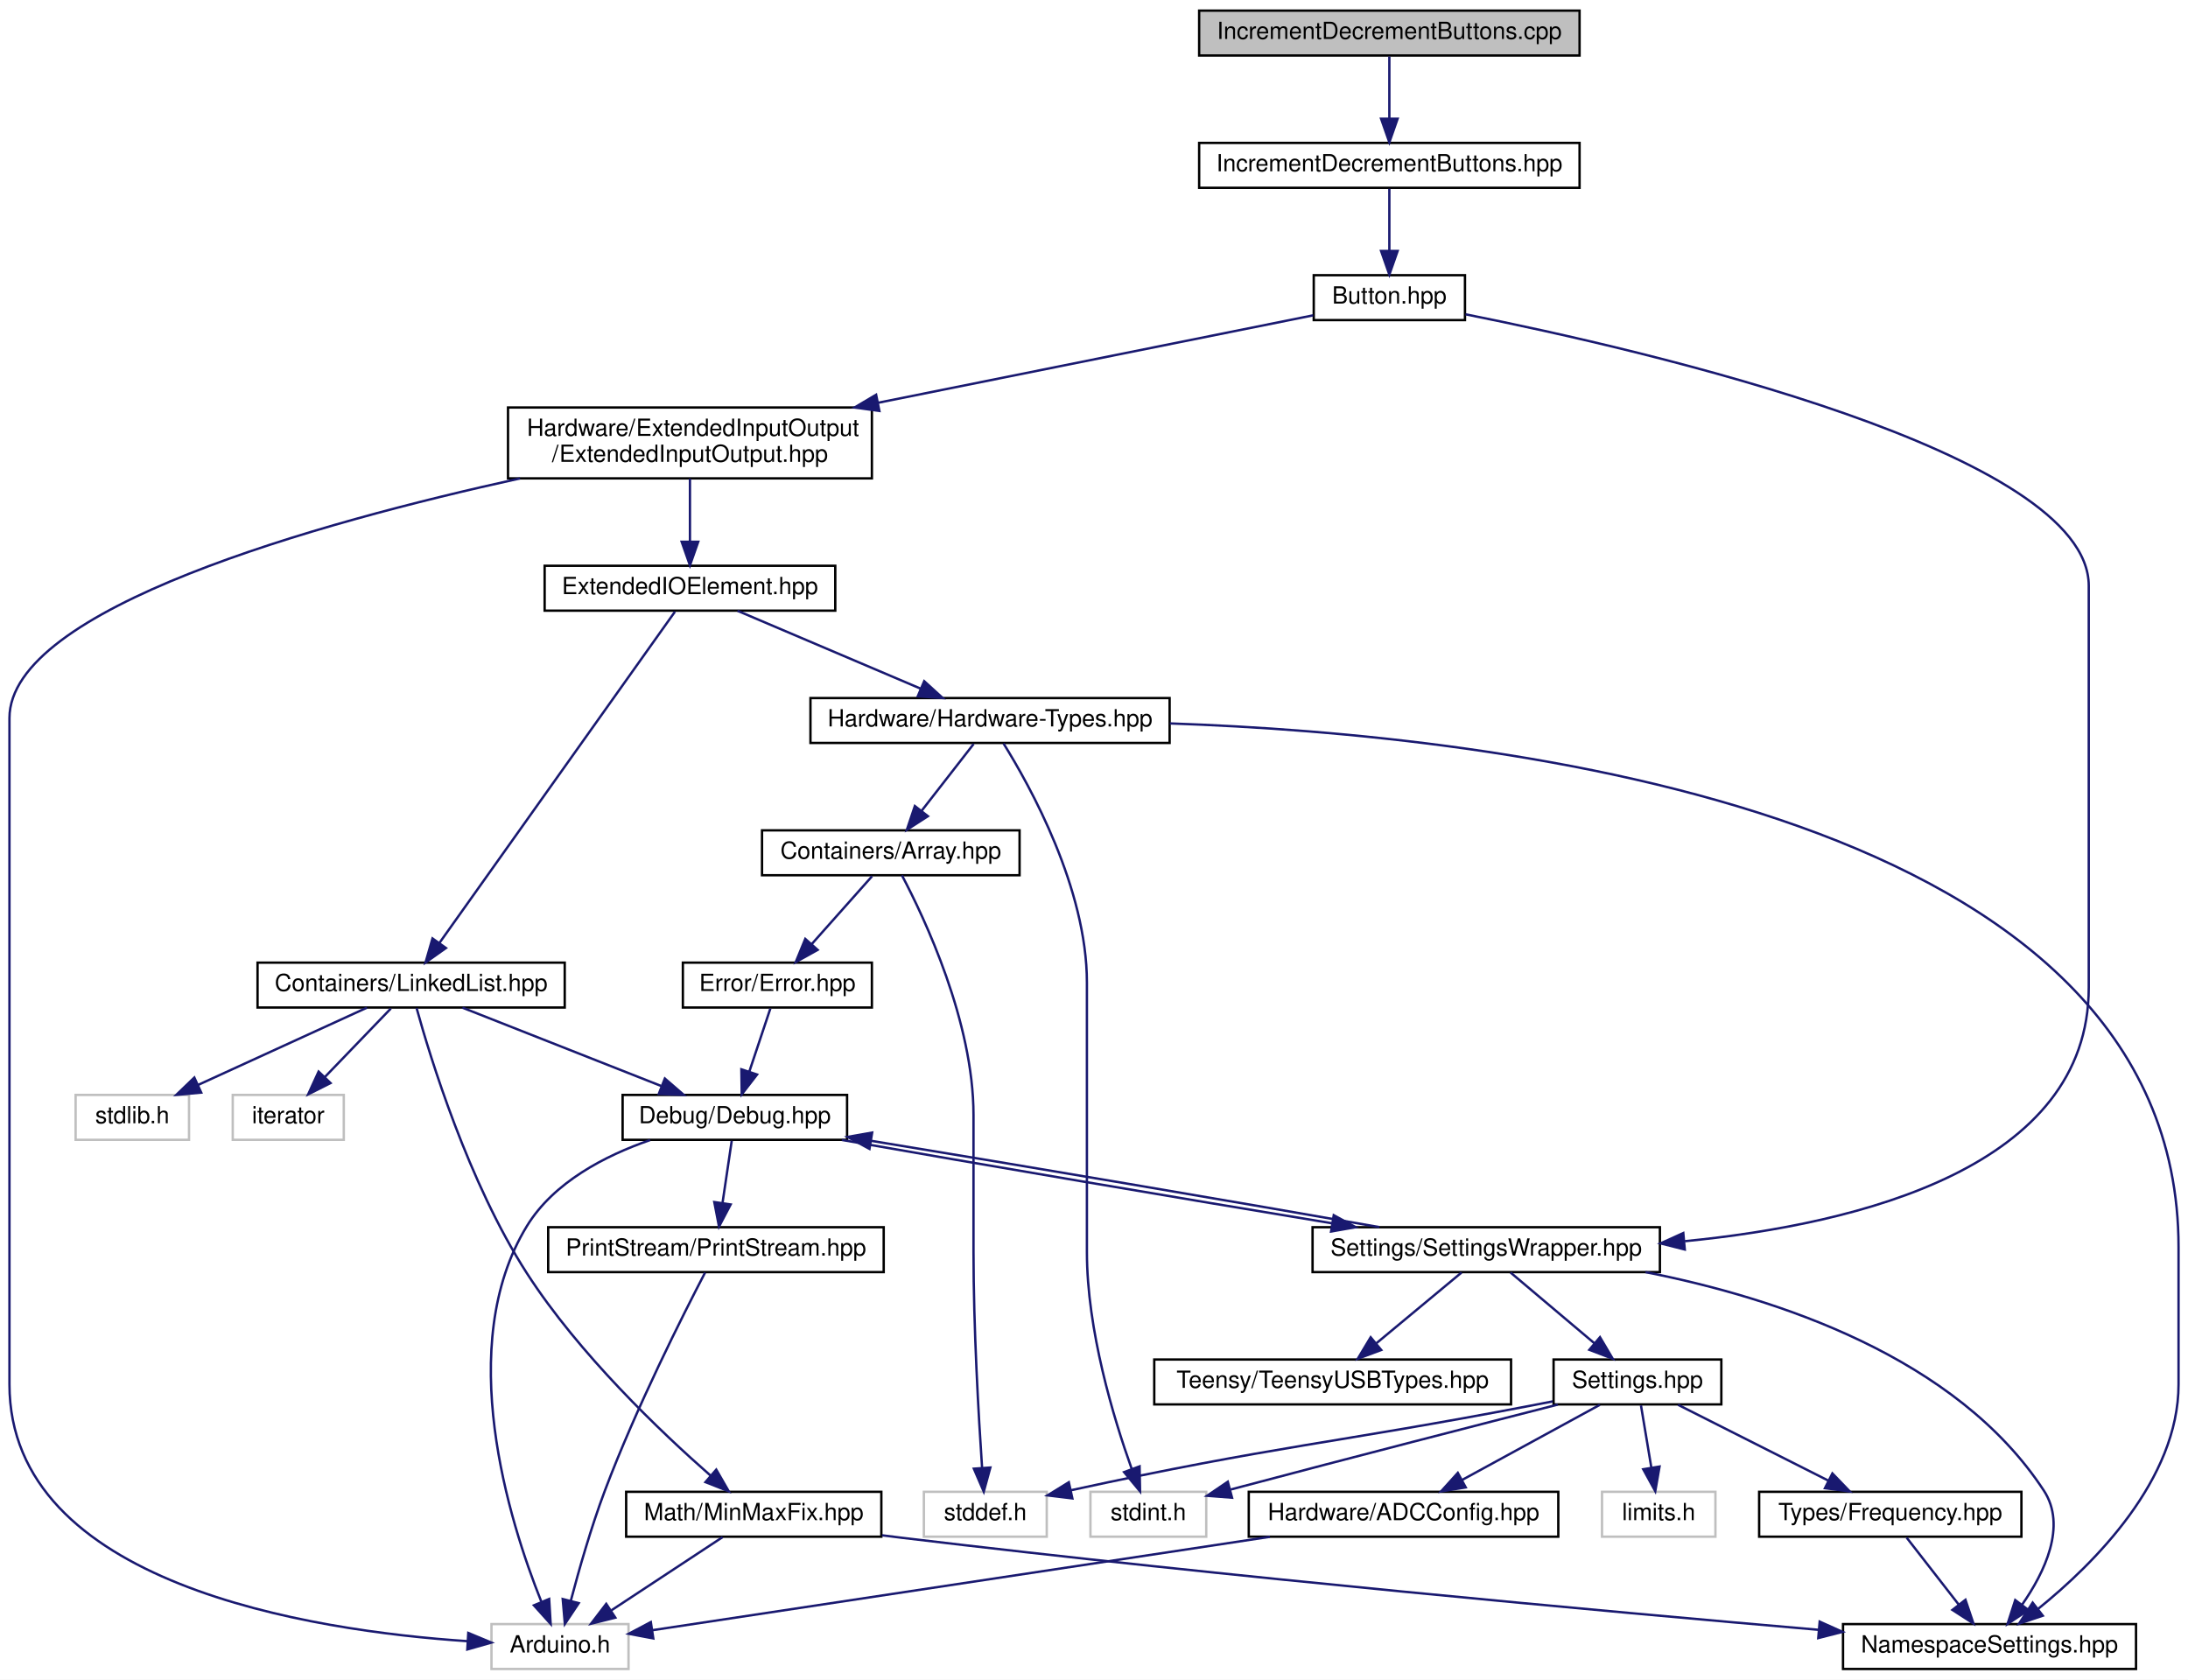
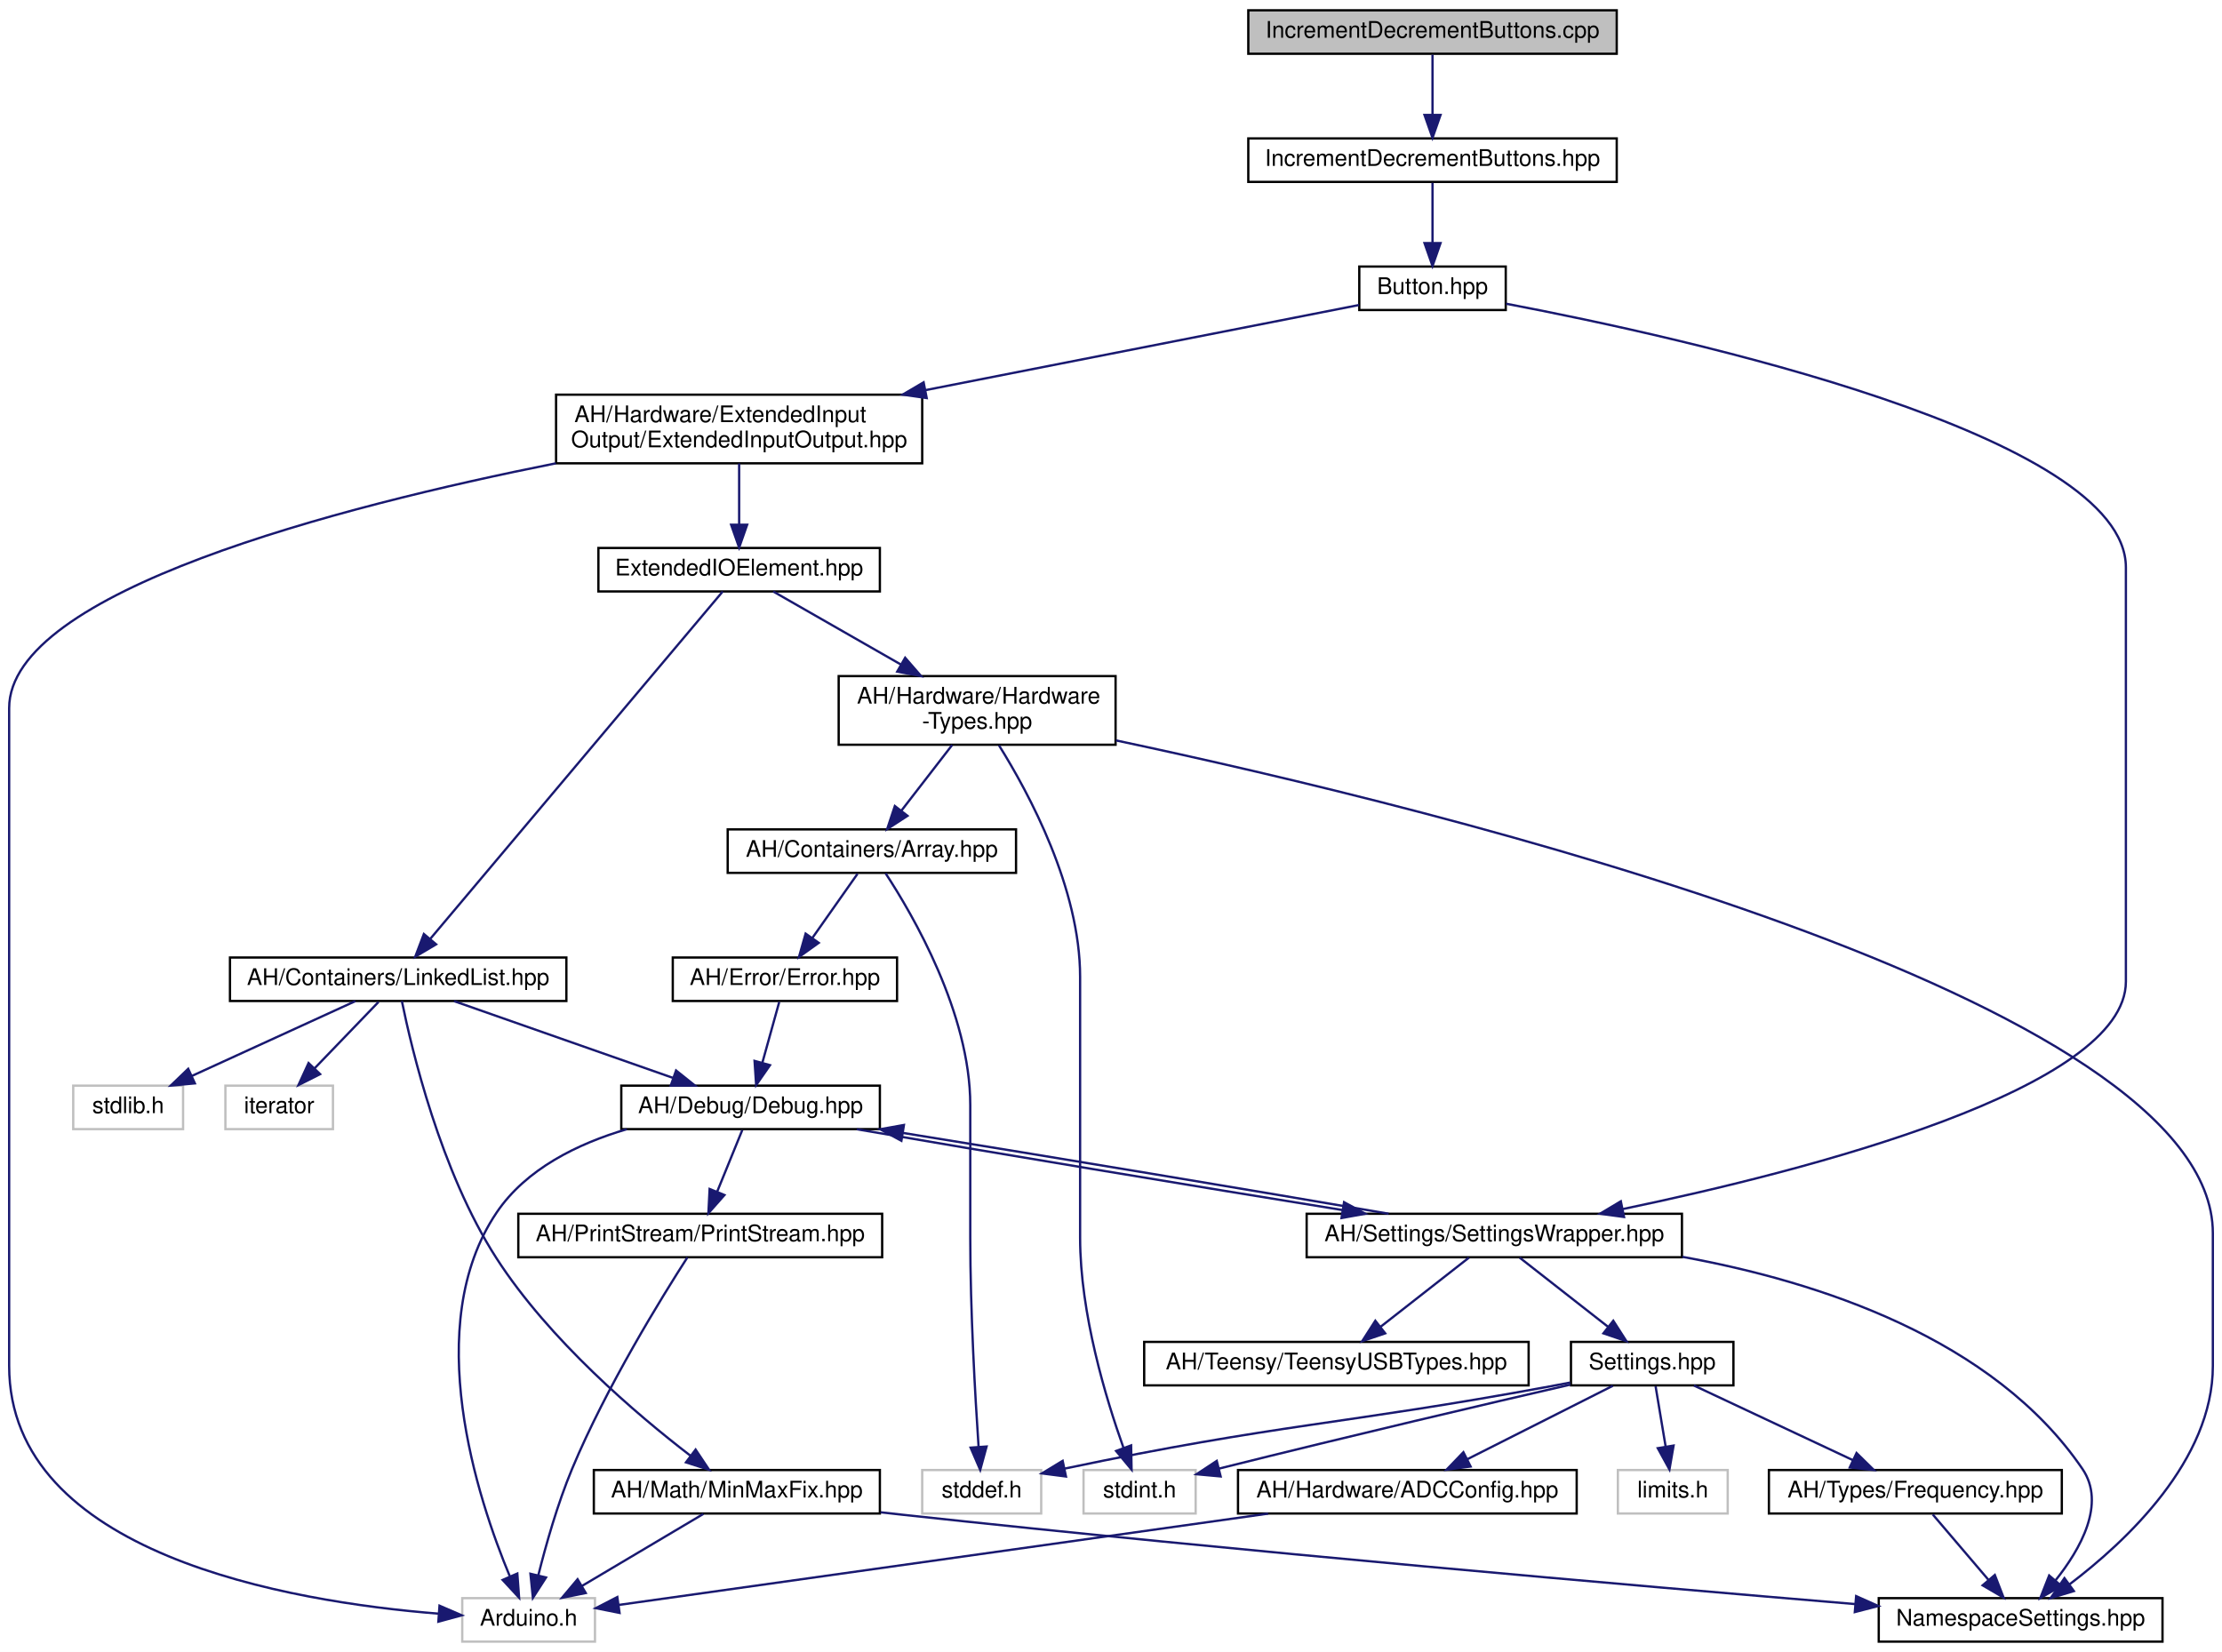
- <svg xmlns="http://www.w3.org/2000/svg" xmlns:xlink="http://www.w3.org/1999/xlink" width="926pt" height="711pt" viewBox="0.00 0.00 926.00 711.00">
-   <g id="graph0" class="graph" transform="scale(1 1) rotate(0) translate(4 707)">
-     <polygon fill="white" stroke="none" points="-4,4 -4,-707 922,-707 922,4 -4,4" />
+ <svg xmlns="http://www.w3.org/2000/svg" xmlns:xlink="http://www.w3.org/1999/xlink" width="971pt" height="722pt" viewBox="0.00 0.00 971.00 722.00">
+   <g id="graph0" class="graph" transform="scale(1 1) rotate(0) translate(4 718)">
+     <polygon fill="white" stroke="none" points="-4,4 -4,-718 967,-718 967,4 -4,4" />
    <g id="node1" class="node">
      <g id="a_node1">
        <a xlink:title=" ">
-           <polygon fill="#bfbfbf" stroke="black" points="503.5,-683.5 503.5,-702.5 664.5,-702.5 664.5,-683.5 503.5,-683.5" />
-           <text text-anchor="middle" x="584" y="-690.5" font-family="Helvetica,sans-Serif" font-size="10.00">IncrementDecrementButtons.cpp</text>
+           <polygon fill="#bfbfbf" stroke="black" points="541.5,-694.5 541.5,-713.5 702.5,-713.5 702.5,-694.5 541.5,-694.5" />
+           <text text-anchor="middle" x="622" y="-701.5" font-family="Helvetica,sans-Serif" font-size="10.00">IncrementDecrementButtons.cpp</text>
        </a>
      </g>
    </g>
    <g id="node2" class="node">
      <g id="a_node2">
        <a xlink:href="../../df/df5/IncrementDecrementButtons_8hpp.html" target="_top" xlink:title=" ">
-           <polygon fill="white" stroke="black" points="503.5,-627.5 503.5,-646.5 664.5,-646.5 664.5,-627.5 503.5,-627.5" />
-           <text text-anchor="middle" x="584" y="-634.5" font-family="Helvetica,sans-Serif" font-size="10.00">IncrementDecrementButtons.hpp</text>
+           <polygon fill="white" stroke="black" points="541.5,-638.5 541.5,-657.5 702.5,-657.5 702.5,-638.5 541.5,-638.5" />
+           <text text-anchor="middle" x="622" y="-645.5" font-family="Helvetica,sans-Serif" font-size="10.00">IncrementDecrementButtons.hpp</text>
        </a>
      </g>
    </g>
    <g id="edge1" class="edge">
-       <path fill="none" stroke="midnightblue" d="M584,-683.083C584,-676.006 584,-665.861 584,-656.986" />
-       <polygon fill="midnightblue" stroke="midnightblue" points="587.5,-656.751 584,-646.751 580.5,-656.751 587.5,-656.751" />
+       <path fill="none" stroke="midnightblue" d="M622,-694.083C622,-687.006 622,-676.861 622,-667.986" />
+       <polygon fill="midnightblue" stroke="midnightblue" points="625.5,-667.751 622,-657.751 618.5,-667.751 625.5,-667.751" />
    </g>
    <g id="node3" class="node">
      <g id="a_node3">
        <a xlink:href="../../d4/db3/Button_8hpp.html" target="_top" xlink:title=" ">
-           <polygon fill="white" stroke="black" points="552,-571.5 552,-590.5 616,-590.5 616,-571.5 552,-571.5" />
-           <text text-anchor="middle" x="584" y="-578.5" font-family="Helvetica,sans-Serif" font-size="10.00">Button.hpp</text>
+           <polygon fill="white" stroke="black" points="590,-582.5 590,-601.5 654,-601.5 654,-582.5 590,-582.5" />
+           <text text-anchor="middle" x="622" y="-589.5" font-family="Helvetica,sans-Serif" font-size="10.00">Button.hpp</text>
        </a>
      </g>
    </g>
    <g id="edge2" class="edge">
-       <path fill="none" stroke="midnightblue" d="M584,-627.083C584,-620.006 584,-609.861 584,-600.986" />
-       <polygon fill="midnightblue" stroke="midnightblue" points="587.5,-600.751 584,-590.751 580.5,-600.751 587.5,-600.751" />
+       <path fill="none" stroke="midnightblue" d="M622,-638.083C622,-631.006 622,-620.861 622,-611.986" />
+       <polygon fill="midnightblue" stroke="midnightblue" points="625.5,-611.751 622,-601.751 618.5,-611.751 625.5,-611.751" />
    </g>
    <g id="node4" class="node">
      <g id="a_node4">
        <a xlink:href="../../dd/ddf/ExtendedInputOutput_8hpp.html" target="_top" xlink:title=" ">
-           <polygon fill="white" stroke="black" points="211,-504.5 211,-534.5 365,-534.5 365,-504.5 211,-504.5" />
-           <text text-anchor="start" x="219" y="-522.5" font-family="Helvetica,sans-Serif" font-size="10.00">Hardware/ExtendedInputOutput</text>
-           <text text-anchor="middle" x="288" y="-511.5" font-family="Helvetica,sans-Serif" font-size="10.00">/ExtendedInputOutput.hpp</text>
+           <polygon fill="white" stroke="black" points="239,-515.5 239,-545.5 399,-545.5 399,-515.5 239,-515.5" />
+           <text text-anchor="start" x="247" y="-533.5" font-family="Helvetica,sans-Serif" font-size="10.00">AH/Hardware/ExtendedInput</text>
+           <text text-anchor="middle" x="319" y="-522.5" font-family="Helvetica,sans-Serif" font-size="10.00">Output/ExtendedInputOutput.hpp</text>
        </a>
      </g>
    </g>
    <g id="edge3" class="edge">
-       <path fill="none" stroke="midnightblue" d="M551.759,-573.519C507.901,-564.703 427.985,-548.639 367.574,-536.495" />
-       <polygon fill="midnightblue" stroke="midnightblue" points="368.169,-533.045 357.675,-534.506 366.789,-539.908 368.169,-533.045" />
+       <path fill="none" stroke="midnightblue" d="M589.861,-584.689C545.208,-575.92 462.881,-559.754 400.666,-547.537" />
+       <polygon fill="midnightblue" stroke="midnightblue" points="400.96,-544.028 390.473,-545.535 399.611,-550.896 400.96,-544.028" />
    </g>
    <g id="node12" class="node">
      <g id="a_node12">
        <a xlink:href="../../d2/dd5/SettingsWrapper_8hpp.html" target="_top" xlink:title=" ">
-           <polygon fill="white" stroke="black" points="551.5,-168.5 551.5,-187.5 698.5,-187.5 698.5,-168.5 551.5,-168.5" />
-           <text text-anchor="middle" x="625" y="-175.5" font-family="Helvetica,sans-Serif" font-size="10.00">Settings/SettingsWrapper.hpp</text>
+           <polygon fill="white" stroke="black" points="567,-168.5 567,-187.5 731,-187.5 731,-168.5 567,-168.5" />
+           <text text-anchor="middle" x="649" y="-175.5" font-family="Helvetica,sans-Serif" font-size="10.00">AH/Settings/SettingsWrapper.hpp</text>
        </a>
      </g>
    </g>
    <g id="edge35" class="edge">
-       <path fill="none" stroke="midnightblue" d="M616.241,-573.948C692.957,-558.629 880,-515.488 880,-459 880,-459 880,-459 880,-289 880,-213.02 783.371,-188.9 709.079,-181.584" />
-       <polygon fill="midnightblue" stroke="midnightblue" points="709.029,-178.066 698.757,-180.66 708.404,-185.038 709.029,-178.066" />
+       <path fill="none" stroke="midnightblue" d="M654.139,-585.257C732.12,-570.412 925,-527.847 925,-470 925,-470 925,-470 925,-289 925,-242.131 785.918,-206.373 705.215,-189.569" />
+       <polygon fill="midnightblue" stroke="midnightblue" points="705.695,-186.095 695.196,-187.518 704.291,-192.953 705.695,-186.095" />
    </g>
    <g id="node5" class="node">
      <g id="a_node5">
        <a xlink:href="../../d4/d57/ExtendedIOElement_8hpp.html" target="_top" xlink:title=" ">
-           <polygon fill="white" stroke="black" points="226.5,-448.5 226.5,-467.5 349.5,-467.5 349.5,-448.5 226.5,-448.5" />
-           <text text-anchor="middle" x="288" y="-455.5" font-family="Helvetica,sans-Serif" font-size="10.00">ExtendedIOElement.hpp</text>
+           <polygon fill="white" stroke="black" points="257.5,-459.5 257.5,-478.5 380.5,-478.5 380.5,-459.5 257.5,-459.5" />
+           <text text-anchor="middle" x="319" y="-466.5" font-family="Helvetica,sans-Serif" font-size="10.00">ExtendedIOElement.hpp</text>
        </a>
      </g>
    </g>
    <g id="edge4" class="edge">
-       <path fill="none" stroke="midnightblue" d="M288,-504.399C288,-496.466 288,-486.458 288,-477.858" />
-       <polygon fill="midnightblue" stroke="midnightblue" points="291.5,-477.658 288,-467.658 284.5,-477.658 291.5,-477.658" />
+       <path fill="none" stroke="midnightblue" d="M319,-515.399C319,-507.466 319,-497.458 319,-488.858" />
+       <polygon fill="midnightblue" stroke="midnightblue" points="322.5,-488.658 319,-478.658 315.5,-488.658 322.5,-488.658" />
    </g>
    <g id="node10" class="node">
      <g id="a_node10">
        <a xlink:title=" ">
-           <polygon fill="white" stroke="#bfbfbf" points="204,-0.5 204,-19.5 262,-19.5 262,-0.5 204,-0.5" />
-           <text text-anchor="middle" x="233" y="-7.5" font-family="Helvetica,sans-Serif" font-size="10.00">Arduino.h</text>
+           <polygon fill="white" stroke="#bfbfbf" points="198,-0.5 198,-19.5 256,-19.5 256,-0.5 198,-0.5" />
+           <text text-anchor="middle" x="227" y="-7.5" font-family="Helvetica,sans-Serif" font-size="10.00">Arduino.h</text>
        </a>
      </g>
    </g>
    <g id="edge34" class="edge">
-       <path fill="none" stroke="midnightblue" d="M216.068,-504.482C130.765,-485.752 0,-449.464 0,-403 0,-403 0,-403 0,-121 0,-36.29 127.495,-16.713 193.864,-12.261" />
-       <polygon fill="midnightblue" stroke="midnightblue" points="194.184,-15.748 203.961,-11.668 193.774,-8.76 194.184,-15.748" />
+       <path fill="none" stroke="midnightblue" d="M238.915,-515.502C144.421,-496.658 0,-459.514 0,-408.5 0,-408.5 0,-408.5 0,-121 0,-38.655 122.465,-17.931 187.493,-12.731" />
+       <polygon fill="midnightblue" stroke="midnightblue" points="188.062,-16.199 197.788,-11.999 187.565,-9.217 188.062,-16.199" />
    </g>
    <g id="node6" class="node">
      <g id="a_node6">
        <a xlink:href="../../d4/d35/Hardware-Types_8hpp.html" target="_top" xlink:title=" ">
-           <polygon fill="white" stroke="black" points="339,-392.5 339,-411.5 491,-411.5 491,-392.5 339,-392.5" />
-           <text text-anchor="middle" x="415" y="-399.5" font-family="Helvetica,sans-Serif" font-size="10.00">Hardware/Hardware-Types.hpp</text>
+           <polygon fill="white" stroke="black" points="362.5,-392.5 362.5,-422.5 483.5,-422.5 483.5,-392.5 362.5,-392.5" />
+           <text text-anchor="start" x="370.5" y="-410.5" font-family="Helvetica,sans-Serif" font-size="10.00">AH/Hardware/Hardware</text>
+           <text text-anchor="middle" x="423" y="-399.5" font-family="Helvetica,sans-Serif" font-size="10.00">-Types.hpp</text>
        </a>
      </g>
    </g>
    <g id="edge5" class="edge">
-       <path fill="none" stroke="midnightblue" d="M308.124,-448.444C329.024,-439.557 361.935,-425.563 385.716,-415.451" />
-       <polygon fill="midnightblue" stroke="midnightblue" points="387.138,-418.65 394.971,-411.516 384.398,-412.208 387.138,-418.65" />
+       <path fill="none" stroke="midnightblue" d="M333.901,-459.475C348.381,-451.191 370.87,-438.325 389.63,-427.591" />
+       <polygon fill="midnightblue" stroke="midnightblue" points="391.547,-430.527 398.489,-422.523 388.071,-424.451 391.547,-430.527" />
    </g>
    <g id="node21" class="node">
      <g id="a_node21">
        <a xlink:href="../../de/dd1/LinkedList_8hpp.html" target="_top" xlink:title=" ">
-           <polygon fill="white" stroke="black" points="105,-280.5 105,-299.5 235,-299.5 235,-280.5 105,-280.5" />
-           <text text-anchor="middle" x="170" y="-287.5" font-family="Helvetica,sans-Serif" font-size="10.00">Containers/LinkedList.hpp</text>
+           <polygon fill="white" stroke="black" points="96.5,-280.5 96.5,-299.5 243.5,-299.5 243.5,-280.5 96.5,-280.5" />
+           <text text-anchor="middle" x="170" y="-287.5" font-family="Helvetica,sans-Serif" font-size="10.00">AH/Containers/LinkedList.hpp</text>
        </a>
      </g>
    </g>
    <g id="edge27" class="edge">
-       <path fill="none" stroke="midnightblue" d="M281.656,-448.075C262.76,-421.493 206.635,-342.538 181.916,-307.763" />
-       <polygon fill="midnightblue" stroke="midnightblue" points="184.737,-305.691 176.091,-299.568 179.032,-309.747 184.737,-305.691" />
+       <path fill="none" stroke="midnightblue" d="M311.813,-459.463C288.564,-431.845 215.107,-344.584 184.066,-307.709" />
+       <polygon fill="midnightblue" stroke="midnightblue" points="186.583,-305.265 177.465,-299.868 181.228,-309.773 186.583,-305.265" />
    </g>
    <g id="node7" class="node">
      <g id="a_node7">
        <a xlink:href="../../de/d76/Array_8hpp.html" target="_top" xlink:title=" ">
-           <polygon fill="white" stroke="black" points="318.5,-336.5 318.5,-355.5 427.5,-355.5 427.5,-336.5 318.5,-336.5" />
-           <text text-anchor="middle" x="373" y="-343.5" font-family="Helvetica,sans-Serif" font-size="10.00">Containers/Array.hpp</text>
+           <polygon fill="white" stroke="black" points="314,-336.5 314,-355.5 440,-355.5 440,-336.5 314,-336.5" />
+           <text text-anchor="middle" x="377" y="-343.5" font-family="Helvetica,sans-Serif" font-size="10.00">AH/Containers/Array.hpp</text>
        </a>
      </g>
    </g>
    <g id="edge6" class="edge">
-       <path fill="none" stroke="midnightblue" d="M408.065,-392.083C402.071,-384.377 393.248,-373.033 385.952,-363.653" />
-       <polygon fill="midnightblue" stroke="midnightblue" points="388.709,-361.496 379.806,-355.751 383.183,-365.793 388.709,-361.496" />
+       <path fill="none" stroke="midnightblue" d="M412.099,-392.399C405.414,-383.753 396.824,-372.642 389.815,-363.576" />
+       <polygon fill="midnightblue" stroke="midnightblue" points="392.579,-361.428 383.693,-355.658 387.041,-365.71 392.579,-361.428" />
    </g>
    <g id="node13" class="node">
      <g id="a_node13">
        <a xlink:href="../../dc/dc7/NamespaceSettings_8hpp.html" target="_top" xlink:title=" ">
-           <polygon fill="white" stroke="black" points="776,-0.5 776,-19.5 900,-19.5 900,-0.5 776,-0.5" />
-           <text text-anchor="middle" x="838" y="-7.5" font-family="Helvetica,sans-Serif" font-size="10.00">NamespaceSettings.hpp</text>
+           <polygon fill="white" stroke="black" points="817,-0.5 817,-19.5 941,-19.5 941,-0.5 817,-0.5" />
+           <text text-anchor="middle" x="879" y="-7.5" font-family="Helvetica,sans-Serif" font-size="10.00">NamespaceSettings.hpp</text>
        </a>
      </g>
    </g>
    <g id="edge25" class="edge">
-       <path fill="none" stroke="midnightblue" d="M491.122,-400.764C631.737,-395.895 918,-363.344 918,-179 918,-179 918,-179 918,-121 918,-80.621 882.305,-45.105 858.602,-25.973" />
-       <polygon fill="midnightblue" stroke="midnightblue" points="860.546,-23.052 850.5,-19.687 856.255,-28.582 860.546,-23.052" />
+       <path fill="none" stroke="midnightblue" d="M483.634,-394.396C624.702,-364.501 963,-282.065 963,-179 963,-179 963,-179 963,-121 963,-79.731 925.191,-44.325 900.305,-25.491" />
+       <polygon fill="midnightblue" stroke="midnightblue" points="902.27,-22.592 892.125,-19.537 898.151,-28.251 902.27,-22.592" />
    </g>
    <g id="node19" class="node">
      <g id="a_node19">
        <a xlink:title=" ">
-           <polygon fill="white" stroke="#bfbfbf" points="457.5,-56.5 457.5,-75.5 506.5,-75.5 506.5,-56.5 457.5,-56.5" />
-           <text text-anchor="middle" x="482" y="-63.5" font-family="Helvetica,sans-Serif" font-size="10.00">stdint.h</text>
+           <polygon fill="white" stroke="#bfbfbf" points="469.5,-56.5 469.5,-75.5 518.5,-75.5 518.5,-56.5 469.5,-56.5" />
+           <text text-anchor="middle" x="494" y="-63.5" font-family="Helvetica,sans-Serif" font-size="10.00">stdint.h</text>
        </a>
      </g>
    </g>
    <g id="edge26" class="edge">
-       <path fill="none" stroke="midnightblue" d="M420.701,-392.288C431.967,-374.205 456,-330.946 456,-291 456,-291 456,-291 456,-177 456,-143.929 467.268,-106.729 474.968,-85.168" />
-       <polygon fill="midnightblue" stroke="midnightblue" points="478.293,-86.268 478.494,-75.675 471.731,-83.831 478.293,-86.268" />
+       <path fill="none" stroke="midnightblue" d="M432.543,-392.248C445.753,-371.101 468,-329.736 468,-291 468,-291 468,-291 468,-177 468,-143.929 479.268,-106.729 486.968,-85.168" />
+       <polygon fill="midnightblue" stroke="midnightblue" points="490.293,-86.268 490.494,-75.675 483.731,-83.831 490.293,-86.268" />
    </g>
    <g id="node8" class="node">
      <g id="a_node8">
        <a xlink:href="../../d1/d93/Error_8hpp.html" target="_top" xlink:title=" ">
-           <polygon fill="white" stroke="black" points="285,-280.5 285,-299.5 365,-299.5 365,-280.5 285,-280.5" />
-           <text text-anchor="middle" x="325" y="-287.5" font-family="Helvetica,sans-Serif" font-size="10.00">Error/Error.hpp</text>
+           <polygon fill="white" stroke="black" points="290,-280.5 290,-299.5 388,-299.5 388,-280.5 290,-280.5" />
+           <text text-anchor="middle" x="339" y="-287.5" font-family="Helvetica,sans-Serif" font-size="10.00">AH/Error/Error.hpp</text>
        </a>
      </g>
    </g>
    <g id="edge7" class="edge">
-       <path fill="none" stroke="midnightblue" d="M365.074,-336.083C358.154,-328.298 347.935,-316.801 339.548,-307.367" />
-       <polygon fill="midnightblue" stroke="midnightblue" points="342.038,-304.9 332.779,-299.751 336.806,-309.55 342.038,-304.9" />
+       <path fill="none" stroke="midnightblue" d="M370.725,-336.083C365.358,-328.455 357.482,-317.264 350.921,-307.941" />
+       <polygon fill="midnightblue" stroke="midnightblue" points="353.775,-305.915 345.158,-299.751 348.051,-309.943 353.775,-305.915" />
    </g>
    <g id="node18" class="node">
      <g id="a_node18">
        <a xlink:title=" ">
-           <polygon fill="white" stroke="#bfbfbf" points="387,-56.5 387,-75.5 439,-75.5 439,-56.5 387,-56.5" />
-           <text text-anchor="middle" x="413" y="-63.5" font-family="Helvetica,sans-Serif" font-size="10.00">stddef.h</text>
+           <polygon fill="white" stroke="#bfbfbf" points="399,-56.5 399,-75.5 451,-75.5 451,-56.5 399,-56.5" />
+           <text text-anchor="middle" x="425" y="-63.5" font-family="Helvetica,sans-Serif" font-size="10.00">stddef.h</text>
        </a>
      </g>
    </g>
    <g id="edge24" class="edge">
-       <path fill="none" stroke="midnightblue" d="M377.72,-336.456C387.274,-318.337 408,-274.48 408,-235 408,-235 408,-235 408,-177 408,-144.915 410.149,-107.62 411.629,-85.737" />
-       <polygon fill="midnightblue" stroke="midnightblue" points="415.135,-85.773 412.346,-75.552 408.153,-85.281 415.135,-85.773" />
+       <path fill="none" stroke="midnightblue" d="M382.979,-336.328C394.794,-318.318 420,-275.189 420,-235 420,-235 420,-235 420,-177 420,-144.915 422.149,-107.62 423.629,-85.737" />
+       <polygon fill="midnightblue" stroke="midnightblue" points="427.135,-85.773 424.346,-75.552 420.153,-85.281 427.135,-85.773" />
    </g>
    <g id="node9" class="node">
      <g id="a_node9">
        <a xlink:href="../../df/dee/Debug_8hpp.html" target="_top" xlink:title=" ">
-           <polygon fill="white" stroke="black" points="259.5,-224.5 259.5,-243.5 354.5,-243.5 354.5,-224.5 259.5,-224.5" />
-           <text text-anchor="middle" x="307" y="-231.5" font-family="Helvetica,sans-Serif" font-size="10.00">Debug/Debug.hpp</text>
+           <polygon fill="white" stroke="black" points="267.5,-224.5 267.5,-243.5 380.5,-243.5 380.5,-224.5 267.5,-224.5" />
+           <text text-anchor="middle" x="324" y="-231.5" font-family="Helvetica,sans-Serif" font-size="10.00">AH/Debug/Debug.hpp</text>
        </a>
      </g>
    </g>
    <g id="edge8" class="edge">
-       <path fill="none" stroke="midnightblue" d="M322.028,-280.083C319.616,-272.849 316.136,-262.409 313.132,-253.397" />
-       <polygon fill="midnightblue" stroke="midnightblue" points="316.4,-252.131 309.917,-243.751 309.759,-254.345 316.4,-252.131" />
+       <path fill="none" stroke="midnightblue" d="M336.523,-280.083C334.514,-272.849 331.614,-262.409 329.11,-253.397" />
+       <polygon fill="midnightblue" stroke="midnightblue" points="332.48,-252.449 326.431,-243.751 325.735,-254.323 332.48,-252.449" />
    </g>
    <g id="edge9" class="edge">
-       <path fill="none" stroke="midnightblue" d="M271.148,-224.397C252.119,-217.81 230.373,-206.589 219,-188 188.081,-137.462 211.48,-63.041 225.063,-29.084" />
-       <polygon fill="midnightblue" stroke="midnightblue" points="228.416,-30.139 229.048,-19.563 221.959,-27.437 228.416,-30.139" />
+       <path fill="none" stroke="midnightblue" d="M269.92,-224.468C248.477,-218.146 225.896,-207.143 213,-188 179.756,-138.651 204.606,-63.088 218.842,-28.901" />
+       <polygon fill="midnightblue" stroke="midnightblue" points="222.067,-30.261 222.843,-19.695 215.647,-27.471 222.067,-30.261" />
    </g>
    <g id="node11" class="node">
      <g id="a_node11">
        <a xlink:href="../../dd/d80/PrintStream_8hpp.html" target="_top" xlink:title=" ">
-           <polygon fill="white" stroke="black" points="228,-168.5 228,-187.5 370,-187.5 370,-168.5 228,-168.5" />
-           <text text-anchor="middle" x="299" y="-175.5" font-family="Helvetica,sans-Serif" font-size="10.00">PrintStream/PrintStream.hpp</text>
+           <polygon fill="white" stroke="black" points="222.5,-168.5 222.5,-187.5 381.5,-187.5 381.5,-168.5 222.5,-168.5" />
+           <text text-anchor="middle" x="302" y="-175.5" font-family="Helvetica,sans-Serif" font-size="10.00">AH/PrintStream/PrintStream.hpp</text>
        </a>
      </g>
    </g>
    <g id="edge10" class="edge">
-       <path fill="none" stroke="midnightblue" d="M305.679,-224.083C304.619,-216.927 303.094,-206.635 301.769,-197.691" />
-       <polygon fill="midnightblue" stroke="midnightblue" points="305.224,-197.13 300.296,-187.751 298.3,-198.156 305.224,-197.13" />
+       <path fill="none" stroke="midnightblue" d="M320.367,-224.083C317.388,-216.77 313.074,-206.181 309.375,-197.103" />
+       <polygon fill="midnightblue" stroke="midnightblue" points="312.58,-195.691 305.565,-187.751 306.097,-198.333 312.58,-195.691" />
    </g>
    <g id="edge12" class="edge">
-       <path fill="none" stroke="midnightblue" d="M352.299,-224.444C406.603,-214.865 497.83,-199.356 559.716,-189.167" />
-       <polygon fill="midnightblue" stroke="midnightblue" points="560.467,-192.59 569.768,-187.516 559.333,-185.683 560.467,-192.59" />
+       <path fill="none" stroke="midnightblue" d="M370.408,-224.444C426.068,-214.846 519.576,-199.292 582.789,-189.104" />
+       <polygon fill="midnightblue" stroke="midnightblue" points="583.346,-192.559 592.664,-187.516 582.235,-185.648 583.346,-192.559" />
    </g>
    <g id="edge11" class="edge">
-       <path fill="none" stroke="midnightblue" d="M294.391,-168.276C285.393,-151.011 265.216,-111.116 252,-76 246.176,-60.526 241.018,-42.439 237.55,-29.279" />
-       <polygon fill="midnightblue" stroke="midnightblue" points="240.93,-28.367 235.058,-19.548 234.149,-30.104 240.93,-28.367" />
+       <path fill="none" stroke="midnightblue" d="M296.373,-168.414C285.415,-151.39 260.979,-111.896 246,-76 239.633,-60.742 234.528,-42.633 231.219,-29.41" />
+       <polygon fill="midnightblue" stroke="midnightblue" points="234.608,-28.53 228.875,-19.621 227.8,-30.161 234.608,-28.53" />
    </g>
    <g id="edge23" class="edge">
-       <path fill="none" stroke="midnightblue" d="M579.771,-187.544C523.201,-197.522 426.484,-213.951 364.663,-224.085" />
-       <polygon fill="midnightblue" stroke="midnightblue" points="363.98,-220.65 354.675,-225.717 365.109,-227.559 363.98,-220.65" />
+       <path fill="none" stroke="midnightblue" d="M602.824,-187.516C547.269,-197.098 453.772,-212.651 390.475,-222.854" />
+       <polygon fill="midnightblue" stroke="midnightblue" points="389.904,-219.401 380.586,-224.444 391.015,-226.312 389.904,-219.401" />
    </g>
    <g id="edge13" class="edge">
-       <path fill="none" stroke="midnightblue" d="M692.395,-168.498C748.176,-157.505 824.044,-132.507 861,-76 870.782,-61.043 861.332,-41.425 851.755,-27.669" />
-       <polygon fill="midnightblue" stroke="midnightblue" points="854.465,-25.451 845.644,-19.583 848.881,-29.671 854.465,-25.451" />
+       <path fill="none" stroke="midnightblue" d="M731.209,-168.677C790.668,-157.873 867.125,-133.047 906,-76 916.371,-60.781 905.172,-40.952 894.206,-27.216" />
+       <polygon fill="midnightblue" stroke="midnightblue" points="896.78,-24.842 887.603,-19.547 891.475,-29.409 896.78,-24.842" />
    </g>
    <g id="node14" class="node">
      <g id="a_node14">
        <a xlink:href="../../db/d02/Settings_8hpp.html" target="_top" xlink:title="All user settings and debugging options can be changed here.">
-           <polygon fill="white" stroke="black" points="653.5,-112.5 653.5,-131.5 724.5,-131.5 724.5,-112.5 653.5,-112.5" />
-           <text text-anchor="middle" x="689" y="-119.5" font-family="Helvetica,sans-Serif" font-size="10.00">Settings.hpp</text>
+           <polygon fill="white" stroke="black" points="682.5,-112.5 682.5,-131.5 753.5,-131.5 753.5,-112.5 682.5,-112.5" />
+           <text text-anchor="middle" x="718" y="-119.5" font-family="Helvetica,sans-Serif" font-size="10.00">Settings.hpp</text>
        </a>
      </g>
    </g>
    <g id="edge14" class="edge">
-       <path fill="none" stroke="midnightblue" d="M635.283,-168.324C644.836,-160.263 659.28,-148.077 670.784,-138.369" />
-       <polygon fill="midnightblue" stroke="midnightblue" points="673.144,-140.958 678.53,-131.834 668.63,-135.608 673.144,-140.958" />
+       <path fill="none" stroke="midnightblue" d="M660.086,-168.324C670.486,-160.185 686.261,-147.839 698.722,-138.087" />
+       <polygon fill="midnightblue" stroke="midnightblue" points="700.994,-140.753 706.712,-131.834 696.68,-135.241 700.994,-140.753" />
    </g>
    <g id="node20" class="node">
      <g id="a_node20">
        <a xlink:href="../../d9/d98/TeensyUSBTypes_8hpp.html" target="_top" xlink:title=" ">
-           <polygon fill="white" stroke="black" points="484.5,-112.5 484.5,-131.5 635.5,-131.5 635.5,-112.5 484.5,-112.5" />
-           <text text-anchor="middle" x="560" y="-119.5" font-family="Helvetica,sans-Serif" font-size="10.00">Teensy/TeensyUSBTypes.hpp</text>
+           <polygon fill="white" stroke="black" points="496,-112.5 496,-131.5 664,-131.5 664,-112.5 496,-112.5" />
+           <text text-anchor="middle" x="580" y="-119.5" font-family="Helvetica,sans-Serif" font-size="10.00">AH/Teensy/TeensyUSBTypes.hpp</text>
        </a>
      </g>
    </g>
    <g id="edge22" class="edge">
-       <path fill="none" stroke="midnightblue" d="M614.557,-168.324C604.854,-160.263 590.185,-148.077 578.5,-138.369" />
-       <polygon fill="midnightblue" stroke="midnightblue" points="580.562,-135.532 570.633,-131.834 576.089,-140.916 580.562,-135.532" />
+       <path fill="none" stroke="midnightblue" d="M637.914,-168.324C627.514,-160.185 611.739,-147.839 599.278,-138.087" />
+       <polygon fill="midnightblue" stroke="midnightblue" points="601.32,-135.241 591.288,-131.834 597.006,-140.753 601.32,-135.241" />
    </g>
    <g id="node15" class="node">
      <g id="a_node15">
        <a xlink:href="../../dc/d50/Frequency_8hpp.html" target="_top" xlink:title=" ">
-           <polygon fill="white" stroke="black" points="740.5,-56.5 740.5,-75.5 851.5,-75.5 851.5,-56.5 740.5,-56.5" />
-           <text text-anchor="middle" x="796" y="-63.5" font-family="Helvetica,sans-Serif" font-size="10.00">Types/Frequency.hpp</text>
+           <polygon fill="white" stroke="black" points="769,-56.5 769,-75.5 897,-75.5 897,-56.5 769,-56.5" />
+           <text text-anchor="middle" x="833" y="-63.5" font-family="Helvetica,sans-Serif" font-size="10.00">AH/Types/Frequency.hpp</text>
        </a>
      </g>
    </g>
    <g id="edge15" class="edge">
-       <path fill="none" stroke="midnightblue" d="M706.191,-112.324C723.351,-103.664 749.946,-90.242 769.747,-80.249" />
-       <polygon fill="midnightblue" stroke="midnightblue" points="771.501,-83.285 778.851,-75.654 768.347,-77.035 771.501,-83.285" />
+       <path fill="none" stroke="midnightblue" d="M736.222,-112.444C754.896,-103.675 784.156,-89.936 805.617,-79.858" />
+       <polygon fill="midnightblue" stroke="midnightblue" points="807.299,-82.935 814.863,-75.516 804.324,-76.599 807.299,-82.935" />
    </g>
    <g id="node16" class="node">
      <g id="a_node16">
        <a xlink:href="../../d7/d7c/ADCConfig_8hpp.html" target="_top" xlink:title="This file contains the platform-specific ADC resolutions. By default, the library automatically selec...">
-           <polygon fill="white" stroke="black" points="524.5,-56.5 524.5,-75.5 655.5,-75.5 655.5,-56.5 524.5,-56.5" />
-           <text text-anchor="middle" x="590" y="-63.5" font-family="Helvetica,sans-Serif" font-size="10.00">Hardware/ADCConfig.hpp</text>
+           <polygon fill="white" stroke="black" points="537,-56.5 537,-75.5 685,-75.5 685,-56.5 537,-56.5" />
+           <text text-anchor="middle" x="611" y="-63.5" font-family="Helvetica,sans-Serif" font-size="10.00">AH/Hardware/ADCConfig.hpp</text>
        </a>
      </g>
    </g>
    <g id="edge17" class="edge">
-       <path fill="none" stroke="midnightblue" d="M673.094,-112.324C657.362,-103.743 633.058,-90.486 614.791,-80.522" />
-       <polygon fill="midnightblue" stroke="midnightblue" points="616.322,-77.37 605.867,-75.654 612.97,-83.516 616.322,-77.37" />
+       <path fill="none" stroke="midnightblue" d="M700.809,-112.324C683.649,-103.664 657.054,-90.242 637.253,-80.249" />
+       <polygon fill="midnightblue" stroke="midnightblue" points="638.653,-77.035 628.149,-75.654 635.499,-83.285 638.653,-77.035" />
    </g>
    <g id="node17" class="node">
      <g id="a_node17">
        <a xlink:title=" ">
-           <polygon fill="white" stroke="#bfbfbf" points="674,-56.5 674,-75.5 722,-75.5 722,-56.5 674,-56.5" />
-           <text text-anchor="middle" x="698" y="-63.5" font-family="Helvetica,sans-Serif" font-size="10.00">limits.h</text>
+           <polygon fill="white" stroke="#bfbfbf" points="703,-56.5 703,-75.5 751,-75.5 751,-56.5 703,-56.5" />
+           <text text-anchor="middle" x="727" y="-63.5" font-family="Helvetica,sans-Serif" font-size="10.00">limits.h</text>
        </a>
      </g>
    </g>
    <g id="edge19" class="edge">
-       <path fill="none" stroke="midnightblue" d="M690.486,-112.083C691.679,-104.927 693.394,-94.635 694.885,-85.691" />
-       <polygon fill="midnightblue" stroke="midnightblue" points="698.35,-86.19 696.541,-75.751 691.445,-85.04 698.35,-86.19" />
+       <path fill="none" stroke="midnightblue" d="M719.486,-112.083C720.679,-104.927 722.394,-94.635 723.885,-85.691" />
+       <polygon fill="midnightblue" stroke="midnightblue" points="727.35,-86.19 725.541,-75.751 720.445,-85.04 727.35,-86.19" />
    </g>
    <g id="edge20" class="edge">
-       <path fill="none" stroke="midnightblue" d="M653.149,-113.777C650.055,-113.17 646.973,-112.57 644,-112 560.076,-95.901 536.161,-95.08 449.1,-76.126" />
-       <polygon fill="midnightblue" stroke="midnightblue" points="449.844,-72.706 439.326,-73.98 448.343,-79.543 449.844,-72.706" />
+       <path fill="none" stroke="midnightblue" d="M682.157,-113.731C679.062,-113.134 675.977,-112.549 673,-112 581.719,-95.162 555.624,-95.901 461.284,-76.132" />
+       <polygon fill="midnightblue" stroke="midnightblue" points="461.825,-72.669 451.317,-74.021 460.375,-79.517 461.825,-72.669" />
    </g>
    <g id="edge21" class="edge">
-       <path fill="none" stroke="midnightblue" d="M655.284,-112.42C622.261,-103.986 570.25,-90.621 516.841,-76.468" />
-       <polygon fill="midnightblue" stroke="midnightblue" points="517.42,-73 506.857,-73.817 515.624,-79.766 517.42,-73" />
+       <path fill="none" stroke="midnightblue" d="M682.213,-112.819C645.986,-104.472 588.107,-90.959 528.781,-76.147" />
+       <polygon fill="midnightblue" stroke="midnightblue" points="529.414,-72.697 518.863,-73.662 527.712,-79.487 529.414,-72.697" />
    </g>
    <g id="edge16" class="edge">
-       <path fill="none" stroke="midnightblue" d="M802.935,-56.083C808.929,-48.377 817.752,-37.033 825.048,-27.653" />
-       <polygon fill="midnightblue" stroke="midnightblue" points="827.817,-29.793 831.194,-19.751 822.291,-25.496 827.817,-29.793" />
+       <path fill="none" stroke="midnightblue" d="M840.596,-56.083C847.227,-48.298 857.021,-36.801 865.058,-27.366" />
+       <polygon fill="midnightblue" stroke="midnightblue" points="867.725,-29.633 871.545,-19.751 862.396,-25.094 867.725,-29.633" />
    </g>
    <g id="edge18" class="edge">
-       <path fill="none" stroke="midnightblue" d="M533.432,-56.444C460.425,-45.401 335.291,-26.473 272.041,-16.905" />
-       <polygon fill="midnightblue" stroke="midnightblue" points="272.484,-13.433 262.073,-15.398 271.437,-20.354 272.484,-13.433" />
+       <path fill="none" stroke="midnightblue" d="M550.154,-56.444C470.661,-45.265 333.712,-26.006 266.517,-16.557" />
+       <polygon fill="midnightblue" stroke="midnightblue" points="266.741,-13.054 256.351,-15.127 265.766,-19.986 266.741,-13.054" />
    </g>
    <g id="edge28" class="edge">
-       <path fill="none" stroke="midnightblue" d="M191.708,-280.444C214.355,-271.517 250.072,-257.439 275.752,-247.317" />
-       <polygon fill="midnightblue" stroke="midnightblue" points="277.374,-250.44 285.394,-243.516 274.807,-243.927 277.374,-250.44" />
+       <path fill="none" stroke="midnightblue" d="M194.402,-280.444C220.197,-271.399 261.077,-257.064 290.018,-246.916" />
+       <polygon fill="midnightblue" stroke="midnightblue" points="291.434,-250.128 299.712,-243.516 289.118,-243.523 291.434,-250.128" />
    </g>
    <g id="node22" class="node">
      <g id="a_node22">
        <a xlink:href="../../d7/d79/MinMaxFix_8hpp.html" target="_top" xlink:title=" ">
-           <polygon fill="white" stroke="black" points="261,-56.5 261,-75.5 369,-75.5 369,-56.5 261,-56.5" />
-           <text text-anchor="middle" x="315" y="-63.5" font-family="Helvetica,sans-Serif" font-size="10.00">Math/MinMaxFix.hpp</text>
+           <polygon fill="white" stroke="black" points="255.5,-56.5 255.5,-75.5 380.5,-75.5 380.5,-56.5 255.5,-56.5" />
+           <text text-anchor="middle" x="318" y="-63.5" font-family="Helvetica,sans-Serif" font-size="10.00">AH/Math/MinMaxFix.hpp</text>
        </a>
      </g>
    </g>
    <g id="edge29" class="edge">
-       <path fill="none" stroke="midnightblue" d="M172.311,-280.257C178.03,-259.572 194.203,-206.484 219,-168 241.095,-133.71 275.732,-100.774 296.803,-82.284" />
-       <polygon fill="midnightblue" stroke="midnightblue" points="299.132,-84.898 304.416,-75.715 294.559,-79.598 299.132,-84.898" />
+       <path fill="none" stroke="midnightblue" d="M171.61,-280.478C175.8,-259.829 188.459,-206.025 213,-168 236.108,-132.196 274.277,-99.774 297.676,-81.789" />
+       <polygon fill="midnightblue" stroke="midnightblue" points="299.976,-84.439 305.858,-75.626 295.764,-78.847 299.976,-84.439" />
    </g>
    <g id="node23" class="node">
      <g id="a_node23">
        <a xlink:title=" ">
          <polygon fill="white" stroke="#bfbfbf" points="28,-224.5 28,-243.5 76,-243.5 76,-224.5 28,-224.5" />
          <text text-anchor="middle" x="52" y="-231.5" font-family="Helvetica,sans-Serif" font-size="10.00">stdlib.h</text>
        </a>
      </g>
    </g>
    <g id="edge32" class="edge">
      <path fill="none" stroke="midnightblue" d="M151.303,-280.444C132.056,-271.636 101.848,-257.812 79.8,-247.722" />
      <polygon fill="midnightblue" stroke="midnightblue" points="81.159,-244.495 70.61,-243.516 78.247,-250.86 81.159,-244.495" />
    </g>
    <g id="node24" class="node">
      <g id="a_node24">
        <a xlink:title=" ">
          <polygon fill="white" stroke="#bfbfbf" points="94.5,-224.5 94.5,-243.5 141.5,-243.5 141.5,-224.5 94.5,-224.5" />
          <text text-anchor="middle" x="118" y="-231.5" font-family="Helvetica,sans-Serif" font-size="10.00">iterator</text>
        </a>
      </g>
    </g>
    <g id="edge33" class="edge">
      <path fill="none" stroke="midnightblue" d="M161.413,-280.083C153.841,-272.22 142.622,-260.569 133.486,-251.081" />
      <polygon fill="midnightblue" stroke="midnightblue" points="135.885,-248.527 126.427,-243.751 130.842,-253.382 135.885,-248.527" />
    </g>
    <g id="edge30" class="edge">
-       <path fill="none" stroke="midnightblue" d="M301.825,-56.324C289.153,-47.979 269.767,-35.212 254.794,-25.352" />
-       <polygon fill="midnightblue" stroke="midnightblue" points="256.419,-22.231 246.142,-19.654 252.569,-28.078 256.419,-22.231" />
+       <path fill="none" stroke="midnightblue" d="M303.379,-56.324C289.051,-47.822 266.987,-34.729 250.251,-24.797" />
+       <polygon fill="midnightblue" stroke="midnightblue" points="251.97,-21.748 241.584,-19.654 248.398,-27.768 251.97,-21.748" />
    </g>
    <g id="edge31" class="edge">
-       <path fill="none" stroke="midnightblue" d="M369.276,-57.09C372.225,-56.709 375.148,-56.343 378,-56 514.739,-39.553 674.896,-24.932 765.605,-17.082" />
-       <polygon fill="midnightblue" stroke="midnightblue" points="766.116,-20.551 775.778,-16.204 765.515,-13.577 766.116,-20.551" />
+       <path fill="none" stroke="midnightblue" d="M380.815,-57.026C383.919,-56.67 386.994,-56.326 390,-56 537.813,-39.965 711.17,-24.893 806.671,-16.914" />
+       <polygon fill="midnightblue" stroke="midnightblue" points="807.121,-20.389 816.796,-16.071 806.54,-13.413 807.121,-20.389" />
    </g>
  </g>
</svg>
